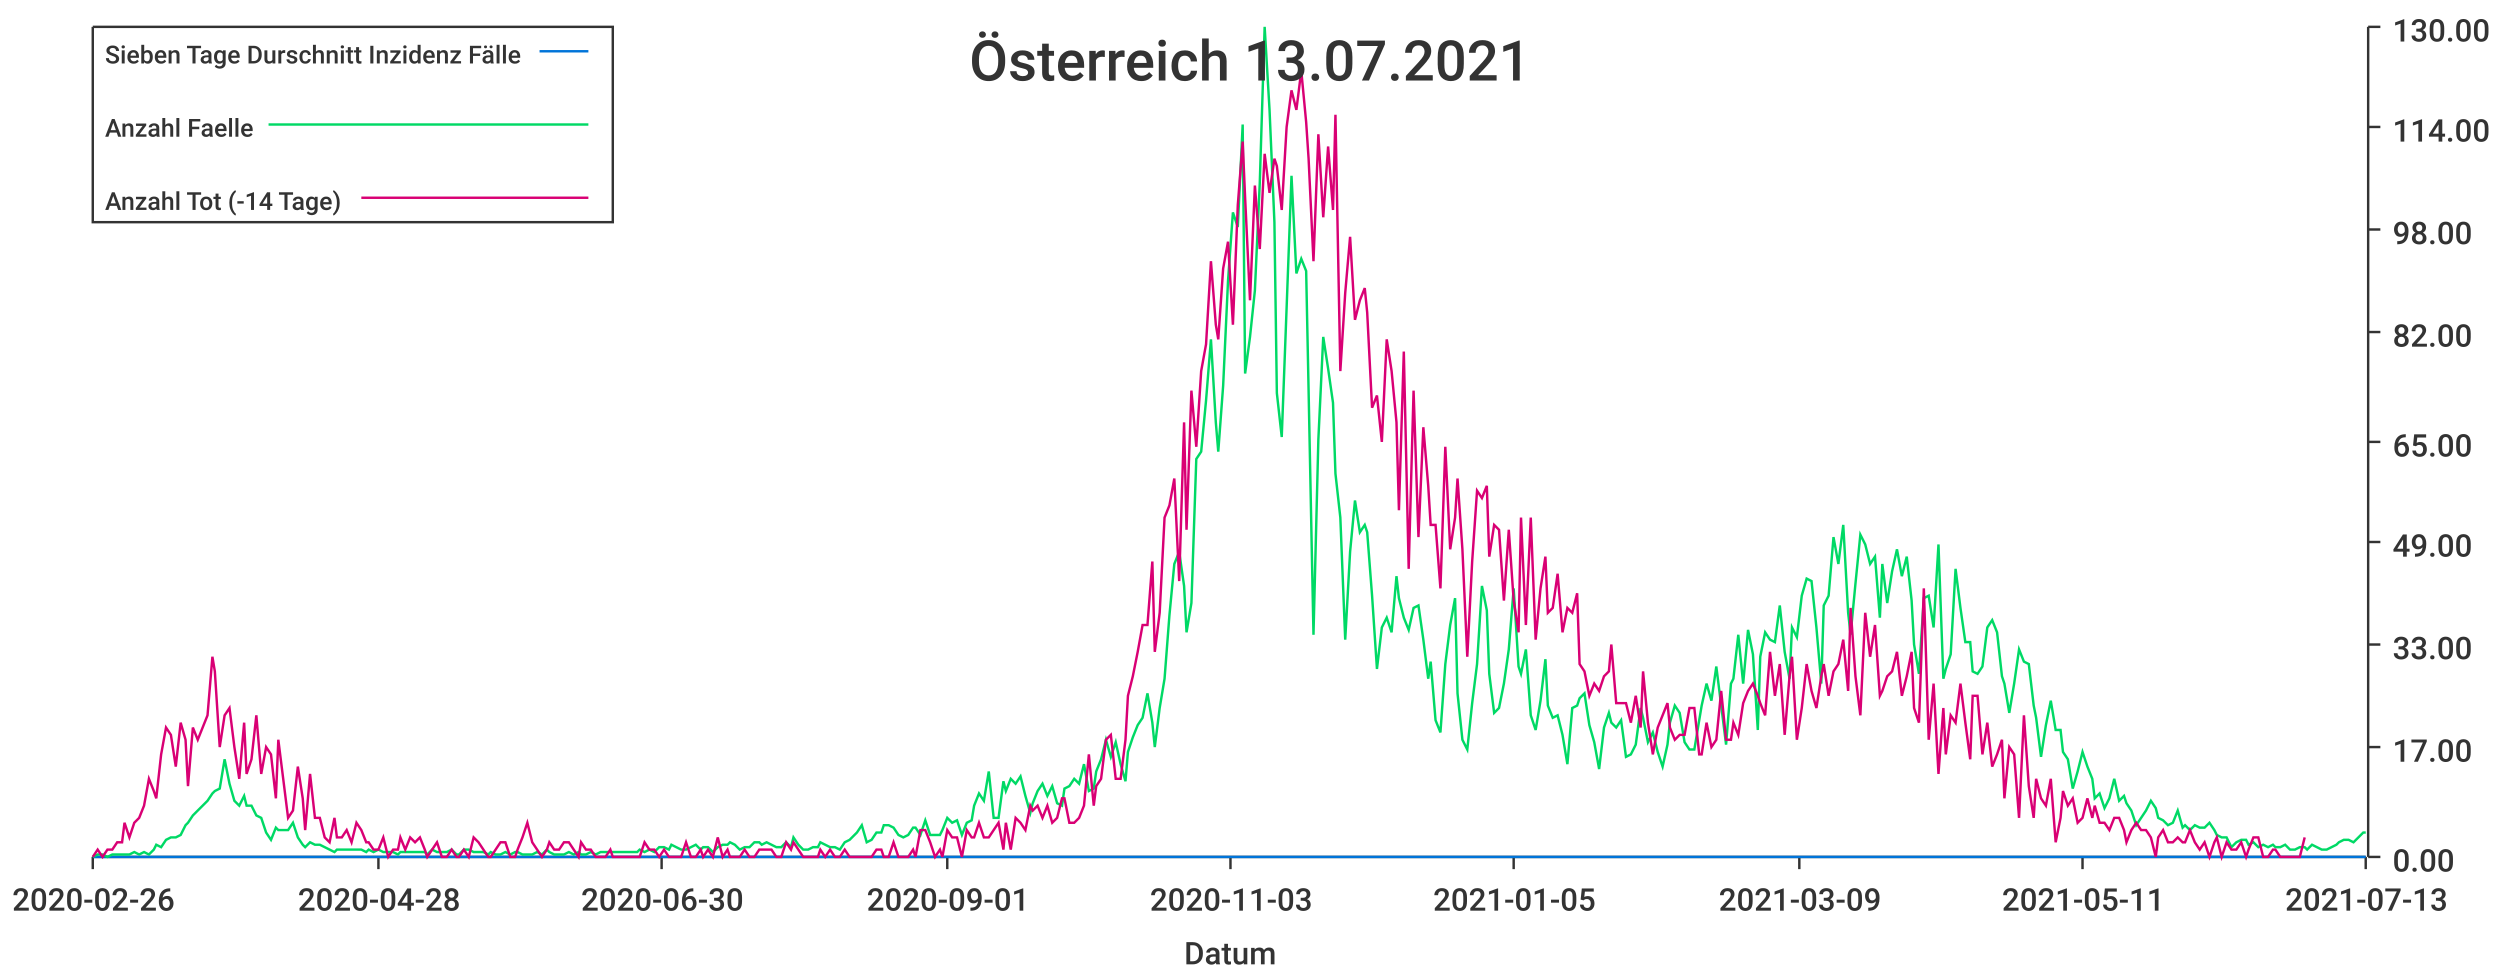
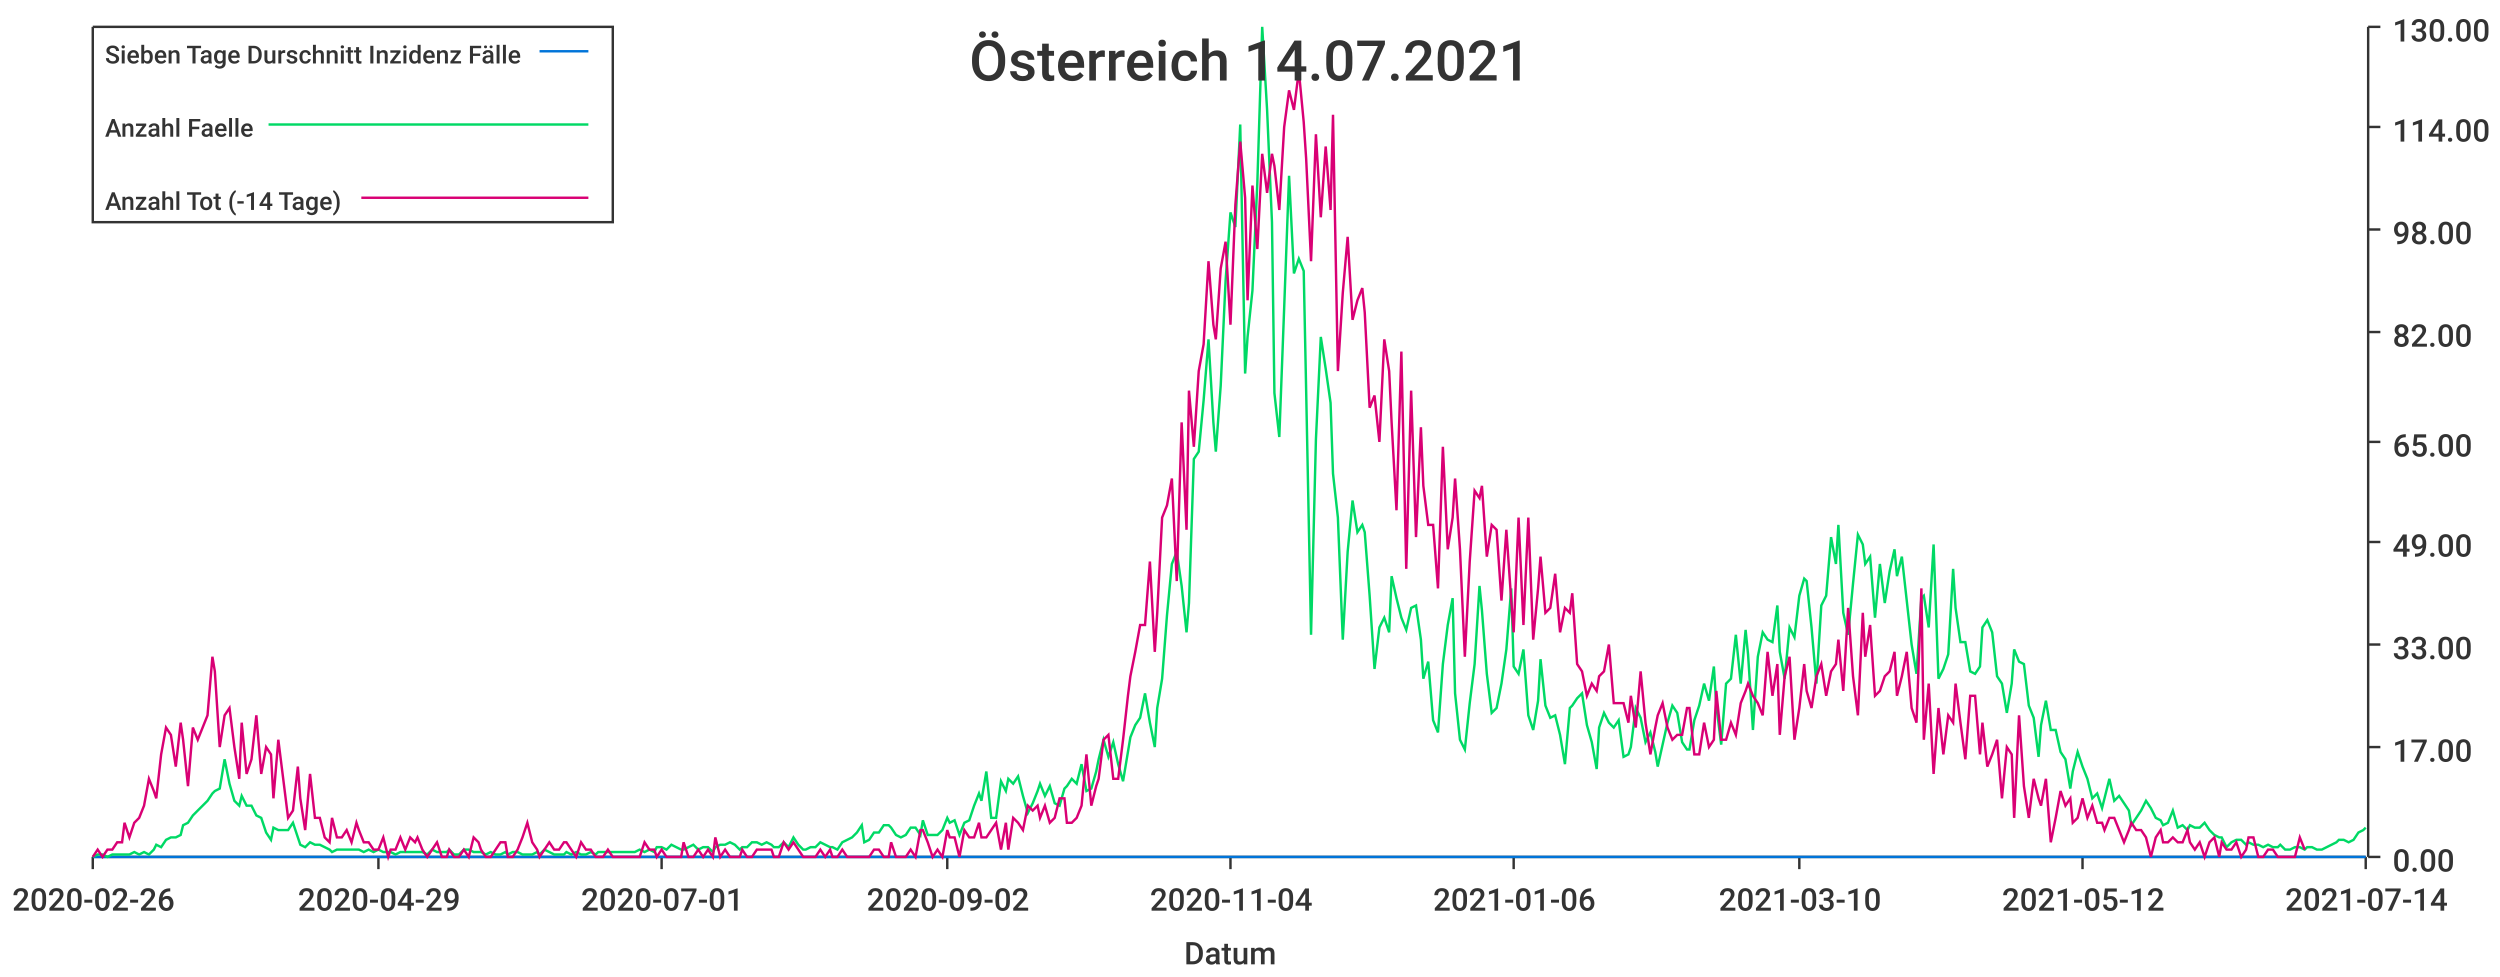
<svg xmlns="http://www.w3.org/2000/svg" width="1024" height="400">\n<path d="M 0 0 L 1024 0 L 1024 400 L 0 400 L 0 0" style="stroke-width:0;stroke:rgba(255,255,255,1.0);fill:rgba(255,255,255,1.0)" />
  <path d="M 38 11 L 969 11 L 969 351 L 38 351 L 38 11" style="stroke-width:0;stroke:rgba(255,255,255,1.0);fill:rgba(255,255,255,1.0)" />
  <path d="M 38 351 L 969 351" style="stroke-width:1;stroke:rgba(51,51,51,1.0);fill:none" />
  <path d="M 38 351 L 38 356" style="stroke-width:1;stroke:rgba(51,51,51,1.0);fill:none" />
  <text x="5" y="373" style="stroke-width:0;stroke:none;fill:rgba(51,51,51,1.0);font-size:12.8px;font-family:'Roboto Medium',sans-serif">2020-02-26</text>
  <path d="M 155 351 L 155 356" style="stroke-width:1;stroke:rgba(51,51,51,1.0);fill:none" />
-   <text x="122" y="373" style="stroke-width:0;stroke:none;fill:rgba(51,51,51,1.0);font-size:12.8px;font-family:'Roboto Medium',sans-serif">2020-04-28</text>
+   <text x="122" y="373" style="stroke-width:0;stroke:none;fill:rgba(51,51,51,1.0);font-size:12.8px;font-family:'Roboto Medium',sans-serif">2020-04-29</text>
  <path d="M 271 351 L 271 356" style="stroke-width:1;stroke:rgba(51,51,51,1.0);fill:none" />
-   <text x="238" y="373" style="stroke-width:0;stroke:none;fill:rgba(51,51,51,1.0);font-size:12.8px;font-family:'Roboto Medium',sans-serif">2020-06-30</text>
+   <text x="238" y="373" style="stroke-width:0;stroke:none;fill:rgba(51,51,51,1.0);font-size:12.8px;font-family:'Roboto Medium',sans-serif">2020-07-01</text>
  <path d="M 388 351 L 388 356" style="stroke-width:1;stroke:rgba(51,51,51,1.0);fill:none" />
-   <text x="355" y="373" style="stroke-width:0;stroke:none;fill:rgba(51,51,51,1.0);font-size:12.8px;font-family:'Roboto Medium',sans-serif">2020-09-01</text>
+   <text x="355" y="373" style="stroke-width:0;stroke:none;fill:rgba(51,51,51,1.0);font-size:12.8px;font-family:'Roboto Medium',sans-serif">2020-09-02</text>
  <path d="M 504 351 L 504 356" style="stroke-width:1;stroke:rgba(51,51,51,1.0);fill:none" />
-   <text x="471" y="373" style="stroke-width:0;stroke:none;fill:rgba(51,51,51,1.0);font-size:12.8px;font-family:'Roboto Medium',sans-serif">2020-11-03</text>
+   <text x="471" y="373" style="stroke-width:0;stroke:none;fill:rgba(51,51,51,1.0);font-size:12.8px;font-family:'Roboto Medium',sans-serif">2020-11-04</text>
  <path d="M 620 351 L 620 356" style="stroke-width:1;stroke:rgba(51,51,51,1.0);fill:none" />
-   <text x="587" y="373" style="stroke-width:0;stroke:none;fill:rgba(51,51,51,1.0);font-size:12.8px;font-family:'Roboto Medium',sans-serif">2021-01-05</text>
+   <text x="587" y="373" style="stroke-width:0;stroke:none;fill:rgba(51,51,51,1.0);font-size:12.8px;font-family:'Roboto Medium',sans-serif">2021-01-06</text>
  <path d="M 737 351 L 737 356" style="stroke-width:1;stroke:rgba(51,51,51,1.0);fill:none" />
-   <text x="704" y="373" style="stroke-width:0;stroke:none;fill:rgba(51,51,51,1.0);font-size:12.8px;font-family:'Roboto Medium',sans-serif">2021-03-09</text>
+   <text x="704" y="373" style="stroke-width:0;stroke:none;fill:rgba(51,51,51,1.0);font-size:12.8px;font-family:'Roboto Medium',sans-serif">2021-03-10</text>
  <path d="M 853 351 L 853 356" style="stroke-width:1;stroke:rgba(51,51,51,1.0);fill:none" />
-   <text x="820" y="373" style="stroke-width:0;stroke:none;fill:rgba(51,51,51,1.0);font-size:12.8px;font-family:'Roboto Medium',sans-serif">2021-05-11</text>
+   <text x="820" y="373" style="stroke-width:0;stroke:none;fill:rgba(51,51,51,1.0);font-size:12.8px;font-family:'Roboto Medium',sans-serif">2021-05-12</text>
  <path d="M 969 351 L 969 356" style="stroke-width:1;stroke:rgba(51,51,51,1.0);fill:none" />
-   <text x="936" y="373" style="stroke-width:0;stroke:none;fill:rgba(51,51,51,1.0);font-size:12.8px;font-family:'Roboto Medium',sans-serif">2021-07-13</text>
+   <text x="936" y="373" style="stroke-width:0;stroke:none;fill:rgba(51,51,51,1.0);font-size:12.8px;font-family:'Roboto Medium',sans-serif">2021-07-14</text>
  <text x="485" y="395" style="stroke-width:0;stroke:none;fill:rgba(51,51,51,1.0);font-size:12.8px;font-family:'Roboto Medium',sans-serif">Datum</text>
  <path d="M 970 351 L 970 11" style="stroke-width:1;stroke:rgba(51,51,51,1.0);fill:none" />
  <path d="M 970 351 L 975 351" style="stroke-width:1;stroke:rgba(51,51,51,1.0);fill:none" />
  <text x="980" y="357" style="stroke-width:0;stroke:none;fill:rgba(51,51,51,1.0);font-size:12.8px;font-family:'Roboto Medium',sans-serif">0.00</text>
  <path d="M 970 306 L 975 306" style="stroke-width:1;stroke:rgba(51,51,51,1.0);fill:none" />
  <text x="980" y="312" style="stroke-width:0;stroke:none;fill:rgba(51,51,51,1.0);font-size:12.8px;font-family:'Roboto Medium',sans-serif">17.00</text>
  <path d="M 970 264 L 975 264" style="stroke-width:1;stroke:rgba(51,51,51,1.0);fill:none" />
  <text x="980" y="270" style="stroke-width:0;stroke:none;fill:rgba(51,51,51,1.0);font-size:12.8px;font-family:'Roboto Medium',sans-serif">33.00</text>
  <path d="M 970 222 L 975 222" style="stroke-width:1;stroke:rgba(51,51,51,1.0);fill:none" />
  <text x="980" y="228" style="stroke-width:0;stroke:none;fill:rgba(51,51,51,1.0);font-size:12.8px;font-family:'Roboto Medium',sans-serif">49.00</text>
  <path d="M 970 181 L 975 181" style="stroke-width:1;stroke:rgba(51,51,51,1.0);fill:none" />
  <text x="980" y="187" style="stroke-width:0;stroke:none;fill:rgba(51,51,51,1.0);font-size:12.8px;font-family:'Roboto Medium',sans-serif">65.00</text>
  <path d="M 970 136 L 975 136" style="stroke-width:1;stroke:rgba(51,51,51,1.0);fill:none" />
  <text x="980" y="142" style="stroke-width:0;stroke:none;fill:rgba(51,51,51,1.0);font-size:12.8px;font-family:'Roboto Medium',sans-serif">82.00</text>
  <path d="M 970 94 L 975 94" style="stroke-width:1;stroke:rgba(51,51,51,1.0);fill:none" />
  <text x="980" y="100" style="stroke-width:0;stroke:none;fill:rgba(51,51,51,1.0);font-size:12.8px;font-family:'Roboto Medium',sans-serif">98.00</text>
  <path d="M 970 52 L 975 52" style="stroke-width:1;stroke:rgba(51,51,51,1.0);fill:none" />
  <text x="980" y="58" style="stroke-width:0;stroke:none;fill:rgba(51,51,51,1.0);font-size:12.8px;font-family:'Roboto Medium',sans-serif">114.00</text>
  <path d="M 970 11 L 975 11" style="stroke-width:1;stroke:rgba(51,51,51,1.0);fill:none" />
  <text x="980" y="17" style="stroke-width:0;stroke:none;fill:rgba(51,51,51,1.0);font-size:12.8px;font-family:'Roboto Medium',sans-serif">130.00</text>
-   <path d="M 38 351 L 40 351 L 42 351 L 44 351 L 46 351 L 48 351 L 50 351 L 51 351 L 53 351 L 55 351 L 57 351 L 59 351 L 61 351 L 63 351 L 64 351 L 66 351 L 68 351 L 70 351 L 72 351 L 74 351 L 76 351 L 77 351 L 79 351 L 81 351 L 83 351 L 85 351 L 87 351 L 88 351 L 90 351 L 92 351 L 94 351 L 96 351 L 98 351 L 100 351 L 101 351 L 103 351 L 105 351 L 107 351 L 109 351 L 111 351 L 113 351 L 114 351 L 116 351 L 118 351 L 120 351 L 122 351 L 124 351 L 125 351 L 127 351 L 129 351 L 131 351 L 133 351 L 135 351 L 137 351 L 138 351 L 140 351 L 142 351 L 144 351 L 146 351 L 148 351 L 150 351 L 151 351 L 153 351 L 155 351 L 157 351 L 159 351 L 161 351 L 163 351 L 164 351 L 166 351 L 168 351 L 170 351 L 172 351 L 174 351 L 175 351 L 177 351 L 179 351 L 181 351 L 183 351 L 185 351 L 187 351 L 188 351 L 190 351 L 192 351 L 194 351 L 196 351 L 198 351 L 200 351 L 201 351 L 203 351 L 205 351 L 207 351 L 209 351 L 211 351 L 212 351 L 214 351 L 216 351 L 218 351 L 220 351 L 222 351 L 224 351 L 225 351 L 227 351 L 229 351 L 231 351 L 233 351 L 235 351 L 237 351 L 238 351 L 240 351 L 242 351 L 244 351 L 246 351 L 248 351 L 250 351 L 251 351 L 253 351 L 255 351 L 257 351 L 259 351 L 261 351 L 262 351 L 264 351 L 266 351 L 268 351 L 270 351 L 272 351 L 274 351 L 275 351 L 277 351 L 279 351 L 281 351 L 283 351 L 285 351 L 287 351 L 288 351 L 290 351 L 292 351 L 294 351 L 296 351 L 298 351 L 299 351 L 301 351 L 303 351 L 305 351 L 307 351 L 309 351 L 311 351 L 312 351 L 314 351 L 316 351 L 318 351 L 320 351 L 322 351 L 324 351 L 325 351 L 327 351 L 329 351 L 331 351 L 333 351 L 335 351 L 336 351 L 338 351 L 340 351 L 342 351 L 344 351 L 346 351 L 348 351 L 349 351 L 351 351 L 353 351 L 355 351 L 357 351 L 359 351 L 361 351 L 362 351 L 364 351 L 366 351 L 368 351 L 370 351 L 372 351 L 374 351 L 375 351 L 377 351 L 379 351 L 381 351 L 383 351 L 385 351 L 386 351 L 388 351 L 390 351 L 392 351 L 394 351 L 396 351 L 398 351 L 399 351 L 401 351 L 403 351 L 405 351 L 407 351 L 409 351 L 411 351 L 412 351 L 414 351 L 416 351 L 418 351 L 420 351 L 422 351 L 423 351 L 425 351 L 427 351 L 429 351 L 431 351 L 433 351 L 435 351 L 436 351 L 438 351 L 440 351 L 442 351 L 444 351 L 446 351 L 448 351 L 449 351 L 451 351 L 453 351 L 455 351 L 457 351 L 459 351 L 461 351 L 462 351 L 464 351 L 466 351 L 468 351 L 470 351 L 472 351 L 473 351 L 475 351 L 477 351 L 479 351 L 481 351 L 483 351 L 485 351 L 486 351 L 488 351 L 490 351 L 492 351 L 494 351 L 496 351 L 498 351 L 499 351 L 501 351 L 503 351 L 505 351 L 507 351 L 509 351 L 510 351 L 512 351 L 514 351 L 516 351 L 518 351 L 520 351 L 522 351 L 523 351 L 525 351 L 527 351 L 529 351 L 531 351 L 533 351 L 535 351 L 536 351 L 538 351 L 540 351 L 542 351 L 544 351 L 546 351 L 547 351 L 549 351 L 551 351 L 553 351 L 555 351 L 557 351 L 559 351 L 560 351 L 562 351 L 564 351 L 566 351 L 568 351 L 570 351 L 572 351 L 573 351 L 575 351 L 577 351 L 579 351 L 581 351 L 583 351 L 585 351 L 586 351 L 588 351 L 590 351 L 592 351 L 594 351 L 596 351 L 597 351 L 599 351 L 601 351 L 603 351 L 605 351 L 607 351 L 609 351 L 610 351 L 612 351 L 614 351 L 616 351 L 618 351 L 620 351 L 622 351 L 623 351 L 625 351 L 627 351 L 629 351 L 631 351 L 633 351 L 634 351 L 636 351 L 638 351 L 640 351 L 642 351 L 644 351 L 646 351 L 647 351 L 649 351 L 651 351 L 653 351 L 655 351 L 657 351 L 659 351 L 660 351 L 662 351 L 664 351 L 666 351 L 668 351 L 670 351 L 672 351 L 673 351 L 675 351 L 677 351 L 679 351 L 681 351 L 683 351 L 684 351 L 686 351 L 688 351 L 690 351 L 692 351 L 694 351 L 696 351 L 697 351 L 699 351 L 701 351 L 703 351 L 705 351 L 707 351 L 709 351 L 710 351 L 712 351 L 714 351 L 716 351 L 718 351 L 720 351 L 721 351 L 723 351 L 725 351 L 727 351 L 729 351 L 731 351 L 733 351 L 734 351 L 736 351 L 738 351 L 740 351 L 742 351 L 744 351 L 746 351 L 747 351 L 749 351 L 751 351 L 753 351 L 755 351 L 757 351 L 758 351 L 760 351 L 762 351 L 764 351 L 766 351 L 768 351 L 770 351 L 771 351 L 773 351 L 775 351 L 777 351 L 779 351 L 781 351 L 783 351 L 784 351 L 786 351 L 788 351 L 790 351 L 792 351 L 794 351 L 796 351 L 797 351 L 799 351 L 801 351 L 803 351 L 805 351 L 807 351 L 808 351 L 810 351 L 812 351 L 814 351 L 816 351 L 818 351 L 820 351 L 821 351 L 823 351 L 825 351 L 827 351 L 829 351 L 831 351 L 833 351 L 834 351 L 836 351 L 838 351 L 840 351 L 842 351 L 844 351 L 845 351 L 847 351 L 849 351 L 851 351 L 853 351 L 855 351 L 857 351 L 858 351 L 860 351 L 862 351 L 864 351 L 866 351 L 868 351 L 870 351 L 871 351 L 873 351 L 875 351 L 877 351 L 879 351 L 881 351 L 883 351 L 884 351 L 886 351 L 888 351 L 890 351 L 892 351 L 894 351 L 895 351 L 897 351 L 899 351 L 901 351 L 903 351 L 905 351 L 907 351 L 908 351 L 910 351 L 912 351 L 914 351 L 916 351 L 918 351 L 920 351 L 921 351 L 923 351 L 925 351 L 927 351 L 929 351 L 931 351 L 932 351 L 934 351 L 936 351 L 938 351 L 940 351 L 942 351 L 944 351 L 945 351 L 947 351 L 949 351 L 951 351 L 953 351 L 955 351 L 957 351 L 958 351 L 960 351 L 962 351 L 964 351 L 966 351 L 968 351 L 969 351" style="stroke-width:1;stroke:rgba(0,116,217,1.0);fill:none" />
-   <path d="M 38 351 L 40 350 L 42 350 L 44 351 L 46 350 L 48 350 L 50 350 L 51 350 L 53 350 L 55 349 L 57 350 L 59 349 L 61 350 L 63 348 L 64 346 L 66 347 L 68 344 L 70 343 L 72 343 L 74 342 L 76 338 L 77 337 L 79 334 L 81 332 L 83 330 L 85 328 L 87 325 L 88 324 L 90 323 L 92 311 L 94 321 L 96 328 L 98 330 L 100 326 L 101 330 L 103 330 L 105 334 L 107 335 L 109 341 L 111 344 L 113 339 L 114 340 L 116 340 L 118 340 L 120 337 L 122 343 L 124 346 L 125 347 L 127 345 L 129 346 L 131 346 L 133 347 L 135 348 L 137 349 L 138 348 L 140 348 L 142 348 L 144 348 L 146 348 L 148 348 L 150 349 L 151 348 L 153 349 L 155 348 L 157 349 L 159 349 L 161 349 L 163 350 L 164 349 L 166 349 L 168 349 L 170 349 L 172 349 L 174 349 L 175 350 L 177 348 L 179 349 L 181 349 L 183 349 L 185 348 L 187 350 L 188 350 L 190 348 L 192 348 L 194 349 L 196 349 L 198 349 L 200 350 L 201 349 L 203 350 L 205 350 L 207 349 L 209 350 L 211 349 L 212 349 L 214 350 L 216 350 L 218 350 L 220 349 L 222 350 L 224 348 L 225 349 L 227 350 L 229 350 L 231 350 L 233 349 L 235 350 L 237 349 L 238 350 L 240 350 L 242 349 L 244 350 L 246 349 L 248 349 L 250 349 L 251 349 L 253 349 L 255 349 L 257 349 L 259 349 L 261 349 L 262 348 L 264 349 L 266 348 L 268 349 L 270 347 L 272 347 L 274 348 L 275 346 L 277 347 L 279 348 L 281 348 L 283 347 L 285 346 L 287 348 L 288 347 L 290 347 L 292 349 L 294 347 L 296 346 L 298 346 L 299 345 L 301 346 L 303 348 L 305 347 L 307 347 L 309 345 L 311 345 L 312 346 L 314 345 L 316 346 L 318 347 L 320 347 L 322 345 L 324 347 L 325 343 L 327 346 L 329 348 L 331 348 L 333 347 L 335 347 L 336 345 L 338 346 L 340 347 L 342 347 L 344 348 L 346 345 L 348 344 L 349 343 L 351 341 L 353 338 L 355 345 L 357 344 L 359 341 L 361 341 L 362 338 L 364 338 L 366 339 L 368 342 L 370 343 L 372 342 L 374 339 L 375 339 L 377 342 L 379 336 L 381 342 L 383 342 L 385 342 L 386 340 L 388 335 L 390 337 L 392 336 L 394 342 L 396 337 L 398 336 L 399 330 L 401 325 L 403 328 L 405 316 L 407 335 L 409 335 L 411 320 L 412 324 L 414 319 L 416 321 L 418 318 L 420 326 L 422 333 L 423 329 L 425 324 L 427 321 L 429 326 L 431 322 L 433 329 L 435 330 L 436 323 L 438 322 L 440 319 L 442 321 L 444 313 L 446 324 L 448 323 L 449 316 L 451 311 L 453 303 L 455 310 L 457 304 L 459 313 L 461 320 L 462 308 L 464 302 L 466 297 L 468 294 L 470 284 L 472 296 L 473 306 L 475 290 L 477 278 L 479 252 L 481 231 L 483 226 L 485 240 L 486 259 L 488 247 L 490 188 L 492 185 L 494 164 L 496 139 L 498 173 L 499 185 L 501 158 L 503 115 L 505 87 L 507 93 L 509 51 L 510 153 L 512 138 L 514 119 L 516 75 L 518 11 L 520 45 L 522 91 L 523 161 L 525 179 L 527 126 L 529 72 L 531 112 L 533 106 L 535 111 L 536 160 L 538 260 L 540 180 L 542 138 L 544 151 L 546 165 L 547 194 L 549 212 L 551 262 L 553 226 L 555 205 L 557 218 L 559 215 L 560 218 L 562 244 L 564 274 L 566 257 L 568 253 L 570 259 L 572 236 L 573 245 L 575 253 L 577 258 L 579 249 L 581 248 L 583 262 L 585 278 L 586 271 L 588 295 L 590 300 L 592 272 L 594 256 L 596 245 L 597 284 L 599 303 L 601 307 L 603 288 L 605 272 L 607 240 L 609 250 L 610 276 L 612 292 L 614 290 L 616 280 L 618 266 L 620 241 L 622 273 L 623 276 L 625 266 L 627 293 L 629 299 L 631 287 L 633 270 L 634 289 L 636 294 L 638 293 L 640 301 L 642 313 L 644 290 L 646 289 L 647 286 L 649 284 L 651 297 L 653 304 L 655 315 L 657 298 L 659 292 L 660 296 L 662 298 L 664 295 L 666 310 L 668 309 L 670 305 L 672 290 L 673 294 L 675 304 L 677 300 L 679 308 L 681 314 L 683 305 L 684 296 L 686 289 L 688 292 L 690 304 L 692 307 L 694 307 L 696 295 L 697 289 L 699 280 L 701 287 L 703 273 L 705 289 L 707 305 L 709 280 L 710 278 L 712 260 L 714 280 L 716 258 L 718 268 L 720 299 L 721 269 L 723 259 L 725 262 L 727 263 L 729 248 L 731 267 L 733 278 L 734 257 L 736 261 L 738 244 L 740 237 L 742 238 L 744 257 L 746 280 L 747 248 L 749 244 L 751 220 L 753 231 L 755 215 L 757 251 L 758 260 L 760 239 L 762 219 L 764 223 L 766 231 L 768 228 L 770 253 L 771 231 L 773 247 L 775 234 L 777 225 L 779 236 L 781 228 L 783 246 L 784 264 L 786 276 L 788 245 L 790 244 L 792 257 L 794 223 L 796 278 L 797 274 L 799 268 L 801 233 L 803 249 L 805 263 L 807 263 L 808 275 L 810 276 L 812 273 L 814 257 L 816 254 L 818 259 L 820 277 L 821 280 L 823 292 L 825 280 L 827 266 L 829 271 L 831 272 L 833 289 L 834 294 L 836 310 L 838 297 L 840 287 L 842 299 L 844 299 L 845 308 L 847 311 L 849 323 L 851 316 L 853 308 L 855 314 L 857 319 L 858 327 L 860 325 L 862 331 L 864 327 L 866 319 L 868 328 L 870 326 L 871 329 L 873 332 L 875 338 L 877 335 L 879 332 L 881 328 L 883 331 L 884 335 L 886 336 L 888 338 L 890 337 L 892 332 L 894 339 L 895 338 L 897 340 L 899 338 L 901 339 L 903 339 L 905 337 L 907 340 L 908 342 L 910 343 L 912 343 L 914 347 L 916 345 L 918 344 L 920 344 L 921 346 L 923 345 L 925 347 L 927 346 L 929 347 L 931 346 L 932 347 L 934 347 L 936 346 L 938 348 L 940 348 L 942 347 L 944 347 L 945 348 L 947 346 L 949 347 L 951 348 L 953 348 L 955 347 L 957 346 L 958 345 L 960 344 L 962 344 L 964 345 L 966 343 L 968 341 L 969 341" style="stroke-width:1;stroke:rgba(0,217,101,1.0);fill:none" />
-   <path d="M 38 351 L 40 348 L 42 351 L 44 348 L 46 348 L 48 345 L 50 345 L 51 337 L 53 343 L 55 337 L 57 335 L 59 330 L 61 319 L 63 324 L 64 327 L 66 309 L 68 298 L 70 301 L 72 314 L 74 296 L 76 303 L 77 322 L 79 298 L 81 303 L 83 298 L 85 293 L 87 269 L 88 275 L 90 306 L 92 293 L 94 290 L 96 306 L 98 319 L 100 296 L 101 317 L 103 311 L 105 293 L 107 317 L 109 306 L 111 309 L 113 327 L 114 303 L 116 319 L 118 335 L 120 332 L 122 314 L 124 327 L 125 340 L 127 317 L 129 335 L 131 335 L 133 343 L 135 345 L 137 335 L 138 343 L 140 343 L 142 340 L 144 345 L 146 337 L 148 340 L 150 345 L 151 345 L 153 348 L 155 348 L 157 343 L 159 351 L 161 348 L 163 348 L 164 343 L 166 348 L 168 343 L 170 345 L 172 343 L 174 348 L 175 351 L 177 348 L 179 345 L 181 351 L 183 351 L 185 348 L 187 351 L 188 351 L 190 348 L 192 351 L 194 343 L 196 345 L 198 348 L 200 351 L 201 351 L 203 348 L 205 345 L 207 345 L 209 351 L 211 351 L 212 348 L 214 343 L 216 337 L 218 345 L 220 348 L 222 351 L 224 348 L 225 345 L 227 348 L 229 348 L 231 345 L 233 345 L 235 348 L 237 351 L 238 345 L 240 348 L 242 348 L 244 351 L 246 351 L 248 351 L 250 348 L 251 351 L 253 351 L 255 351 L 257 351 L 259 351 L 261 351 L 262 351 L 264 345 L 266 348 L 268 348 L 270 351 L 272 348 L 274 351 L 275 351 L 277 351 L 279 351 L 281 345 L 283 351 L 285 351 L 287 348 L 288 351 L 290 348 L 292 351 L 294 343 L 296 351 L 298 348 L 299 351 L 301 351 L 303 351 L 305 348 L 307 351 L 309 351 L 311 348 L 312 348 L 314 348 L 316 348 L 318 351 L 320 351 L 322 345 L 324 348 L 325 345 L 327 348 L 329 351 L 331 351 L 333 351 L 335 351 L 336 348 L 338 351 L 340 348 L 342 351 L 344 351 L 346 348 L 348 351 L 349 351 L 351 351 L 353 351 L 355 351 L 357 351 L 359 348 L 361 348 L 362 351 L 364 351 L 366 345 L 368 351 L 370 351 L 372 351 L 374 348 L 375 351 L 377 340 L 379 340 L 381 345 L 383 351 L 385 348 L 386 351 L 388 340 L 390 343 L 392 343 L 394 351 L 396 340 L 398 343 L 399 343 L 401 337 L 403 343 L 405 343 L 407 340 L 409 337 L 411 348 L 412 337 L 414 348 L 416 335 L 418 337 L 420 340 L 422 330 L 423 332 L 425 330 L 427 335 L 429 330 L 431 337 L 433 335 L 435 327 L 436 327 L 438 337 L 440 337 L 442 335 L 444 330 L 446 309 L 448 330 L 449 322 L 451 319 L 453 303 L 455 301 L 457 319 L 459 319 L 461 303 L 462 285 L 464 277 L 466 267 L 468 256 L 470 256 L 472 230 L 473 267 L 475 251 L 477 212 L 479 207 L 481 196 L 483 238 L 485 173 L 486 217 L 488 160 L 490 183 L 492 152 L 494 141 L 496 107 L 498 133 L 499 139 L 501 110 L 503 99 L 505 133 L 507 84 L 509 58 L 510 81 L 512 123 L 514 76 L 516 102 L 518 63 L 520 79 L 522 65 L 523 68 L 525 86 L 527 52 L 529 37 L 531 45 L 533 29 L 535 50 L 536 65 L 538 107 L 540 55 L 542 89 L 544 60 L 546 86 L 547 47 L 549 152 L 551 120 L 553 97 L 555 131 L 557 123 L 559 118 L 560 128 L 562 167 L 564 162 L 566 181 L 568 139 L 570 152 L 572 173 L 573 209 L 575 144 L 577 233 L 579 160 L 581 220 L 583 175 L 585 199 L 586 215 L 588 215 L 590 241 L 592 183 L 594 225 L 596 212 L 597 196 L 599 225 L 601 269 L 603 230 L 605 201 L 607 204 L 609 199 L 610 228 L 612 215 L 614 217 L 616 246 L 618 217 L 620 246 L 622 259 L 623 212 L 625 256 L 627 212 L 629 262 L 631 241 L 633 228 L 634 251 L 636 249 L 638 235 L 640 259 L 642 249 L 644 251 L 646 243 L 647 272 L 649 275 L 651 285 L 653 280 L 655 283 L 657 277 L 659 275 L 660 264 L 662 288 L 664 288 L 666 288 L 668 296 L 670 285 L 672 298 L 673 275 L 675 296 L 677 309 L 679 298 L 681 293 L 683 288 L 684 298 L 686 303 L 688 301 L 690 301 L 692 290 L 694 290 L 696 309 L 697 309 L 699 296 L 701 306 L 703 303 L 705 283 L 707 303 L 709 303 L 710 296 L 712 301 L 714 288 L 716 283 L 718 280 L 720 285 L 721 288 L 723 293 L 725 267 L 727 285 L 729 272 L 731 301 L 733 277 L 734 269 L 736 303 L 738 290 L 740 272 L 742 283 L 744 290 L 746 277 L 747 272 L 749 285 L 751 275 L 753 272 L 755 262 L 757 283 L 758 249 L 760 277 L 762 293 L 764 251 L 766 269 L 768 256 L 770 285 L 771 283 L 773 277 L 775 275 L 777 267 L 779 285 L 781 277 L 783 267 L 784 290 L 786 296 L 788 241 L 790 303 L 792 280 L 794 317 L 796 290 L 797 309 L 799 293 L 801 296 L 803 280 L 805 296 L 807 311 L 808 285 L 810 285 L 812 309 L 814 296 L 816 314 L 818 309 L 820 303 L 821 327 L 823 306 L 825 309 L 827 335 L 829 293 L 831 322 L 833 335 L 834 319 L 836 327 L 838 330 L 840 319 L 842 345 L 844 335 L 845 324 L 847 330 L 849 327 L 851 337 L 853 335 L 855 327 L 857 335 L 858 330 L 860 337 L 862 337 L 864 340 L 866 335 L 868 335 L 870 340 L 871 345 L 873 340 L 875 337 L 877 340 L 879 340 L 881 343 L 883 351 L 884 343 L 886 340 L 888 345 L 890 345 L 892 343 L 894 345 L 895 345 L 897 340 L 899 345 L 901 348 L 903 345 L 905 351 L 907 345 L 908 343 L 910 351 L 912 345 L 914 348 L 916 348 L 918 345 L 920 351 L 921 348 L 923 343 L 925 343 L 927 351 L 929 351 L 931 348 L 932 348 L 934 351 L 936 351 L 938 351 L 940 351 L 942 351 L 944 343" style="stroke-width:1;stroke:rgba(217,0,116,1.0);fill:none" />
-   <text x="397" y="33" style="stroke-width:0;stroke:none;fill:rgba(51,51,51,1.0);font-size:23.0px;font-family:'Roboto Medium',sans-serif">Österreich 13.07.2021</text>
+   <path d="M 38 351 L 40 351 L 42 351 L 44 351 L 46 351 L 48 351 L 50 351 L 51 351 L 53 351 L 55 351 L 57 351 L 59 351 L 61 351 L 63 351 L 64 351 L 66 351 L 68 351 L 70 351 L 72 351 L 74 351 L 75 351 L 77 351 L 79 351 L 81 351 L 83 351 L 85 351 L 87 351 L 88 351 L 90 351 L 92 351 L 94 351 L 96 351 L 98 351 L 99 351 L 101 351 L 103 351 L 105 351 L 107 351 L 109 351 L 111 351 L 112 351 L 114 351 L 116 351 L 118 351 L 120 351 L 122 351 L 123 351 L 125 351 L 127 351 L 129 351 L 131 351 L 133 351 L 135 351 L 136 351 L 138 351 L 140 351 L 142 351 L 144 351 L 146 351 L 147 351 L 149 351 L 151 351 L 153 351 L 155 351 L 157 351 L 159 351 L 160 351 L 162 351 L 164 351 L 166 351 L 168 351 L 170 351 L 171 351 L 173 351 L 175 351 L 177 351 L 179 351 L 181 351 L 183 351 L 184 351 L 186 351 L 188 351 L 190 351 L 192 351 L 194 351 L 196 351 L 197 351 L 199 351 L 201 351 L 203 351 L 205 351 L 207 351 L 208 351 L 210 351 L 212 351 L 214 351 L 216 351 L 218 351 L 220 351 L 221 351 L 223 351 L 225 351 L 227 351 L 229 351 L 231 351 L 232 351 L 234 351 L 236 351 L 238 351 L 240 351 L 242 351 L 244 351 L 245 351 L 247 351 L 249 351 L 251 351 L 253 351 L 255 351 L 256 351 L 258 351 L 260 351 L 262 351 L 264 351 L 266 351 L 268 351 L 269 351 L 271 351 L 273 351 L 275 351 L 277 351 L 279 351 L 280 351 L 282 351 L 284 351 L 286 351 L 288 351 L 290 351 L 292 351 L 293 351 L 295 351 L 297 351 L 299 351 L 301 351 L 303 351 L 304 351 L 306 351 L 308 351 L 310 351 L 312 351 L 314 351 L 316 351 L 317 351 L 319 351 L 321 351 L 323 351 L 325 351 L 327 351 L 329 351 L 330 351 L 332 351 L 334 351 L 336 351 L 338 351 L 340 351 L 341 351 L 343 351 L 345 351 L 347 351 L 349 351 L 351 351 L 353 351 L 354 351 L 356 351 L 358 351 L 360 351 L 362 351 L 364 351 L 365 351 L 367 351 L 369 351 L 371 351 L 373 351 L 375 351 L 377 351 L 378 351 L 380 351 L 382 351 L 384 351 L 386 351 L 388 351 L 389 351 L 391 351 L 393 351 L 395 351 L 397 351 L 399 351 L 401 351 L 402 351 L 404 351 L 406 351 L 408 351 L 410 351 L 412 351 L 413 351 L 415 351 L 417 351 L 419 351 L 421 351 L 423 351 L 425 351 L 426 351 L 428 351 L 430 351 L 432 351 L 434 351 L 436 351 L 437 351 L 439 351 L 441 351 L 443 351 L 445 351 L 447 351 L 449 351 L 450 351 L 452 351 L 454 351 L 456 351 L 458 351 L 460 351 L 462 351 L 463 351 L 465 351 L 467 351 L 469 351 L 471 351 L 473 351 L 474 351 L 476 351 L 478 351 L 480 351 L 482 351 L 484 351 L 486 351 L 487 351 L 489 351 L 491 351 L 493 351 L 495 351 L 497 351 L 498 351 L 500 351 L 502 351 L 504 351 L 506 351 L 508 351 L 510 351 L 511 351 L 513 351 L 515 351 L 517 351 L 519 351 L 521 351 L 522 351 L 524 351 L 526 351 L 528 351 L 530 351 L 532 351 L 534 351 L 535 351 L 537 351 L 539 351 L 541 351 L 543 351 L 545 351 L 546 351 L 548 351 L 550 351 L 552 351 L 554 351 L 556 351 L 558 351 L 559 351 L 561 351 L 563 351 L 565 351 L 567 351 L 569 351 L 570 351 L 572 351 L 574 351 L 576 351 L 578 351 L 580 351 L 582 351 L 583 351 L 585 351 L 587 351 L 589 351 L 591 351 L 593 351 L 595 351 L 596 351 L 598 351 L 600 351 L 602 351 L 604 351 L 606 351 L 607 351 L 609 351 L 611 351 L 613 351 L 615 351 L 617 351 L 619 351 L 620 351 L 622 351 L 624 351 L 626 351 L 628 351 L 630 351 L 631 351 L 633 351 L 635 351 L 637 351 L 639 351 L 641 351 L 643 351 L 644 351 L 646 351 L 648 351 L 650 351 L 652 351 L 654 351 L 655 351 L 657 351 L 659 351 L 661 351 L 663 351 L 665 351 L 667 351 L 668 351 L 670 351 L 672 351 L 674 351 L 676 351 L 678 351 L 679 351 L 681 351 L 683 351 L 685 351 L 687 351 L 689 351 L 691 351 L 692 351 L 694 351 L 696 351 L 698 351 L 700 351 L 702 351 L 703 351 L 705 351 L 707 351 L 709 351 L 711 351 L 713 351 L 715 351 L 716 351 L 718 351 L 720 351 L 722 351 L 724 351 L 726 351 L 728 351 L 729 351 L 731 351 L 733 351 L 735 351 L 737 351 L 739 351 L 740 351 L 742 351 L 744 351 L 746 351 L 748 351 L 750 351 L 752 351 L 753 351 L 755 351 L 757 351 L 759 351 L 761 351 L 763 351 L 764 351 L 766 351 L 768 351 L 770 351 L 772 351 L 774 351 L 776 351 L 777 351 L 779 351 L 781 351 L 783 351 L 785 351 L 787 351 L 788 351 L 790 351 L 792 351 L 794 351 L 796 351 L 798 351 L 800 351 L 801 351 L 803 351 L 805 351 L 807 351 L 809 351 L 811 351 L 812 351 L 814 351 L 816 351 L 818 351 L 820 351 L 822 351 L 824 351 L 825 351 L 827 351 L 829 351 L 831 351 L 833 351 L 835 351 L 836 351 L 838 351 L 840 351 L 842 351 L 844 351 L 846 351 L 848 351 L 849 351 L 851 351 L 853 351 L 855 351 L 857 351 L 859 351 L 861 351 L 862 351 L 864 351 L 866 351 L 868 351 L 870 351 L 872 351 L 873 351 L 875 351 L 877 351 L 879 351 L 881 351 L 883 351 L 885 351 L 886 351 L 888 351 L 890 351 L 892 351 L 894 351 L 896 351 L 897 351 L 899 351 L 901 351 L 903 351 L 905 351 L 907 351 L 909 351 L 910 351 L 912 351 L 914 351 L 916 351 L 918 351 L 920 351 L 921 351 L 923 351 L 925 351 L 927 351 L 929 351 L 931 351 L 933 351 L 934 351 L 936 351 L 938 351 L 940 351 L 942 351 L 944 351 L 945 351 L 947 351 L 949 351 L 951 351 L 953 351 L 955 351 L 957 351 L 958 351 L 960 351 L 962 351 L 964 351 L 966 351 L 968 351 L 969 351" style="stroke-width:1;stroke:rgba(0,116,217,1.0);fill:none" />
+   <path d="M 38 351 L 40 350 L 42 350 L 44 351 L 46 350 L 48 350 L 50 350 L 51 350 L 53 350 L 55 349 L 57 350 L 59 349 L 61 350 L 63 348 L 64 346 L 66 347 L 68 344 L 70 343 L 72 343 L 74 342 L 75 338 L 77 337 L 79 334 L 81 332 L 83 330 L 85 328 L 87 325 L 88 324 L 90 323 L 92 311 L 94 321 L 96 328 L 98 330 L 99 326 L 101 330 L 103 330 L 105 334 L 107 335 L 109 341 L 111 344 L 112 339 L 114 340 L 116 340 L 118 340 L 120 337 L 122 343 L 123 346 L 125 347 L 127 345 L 129 346 L 131 346 L 133 347 L 135 348 L 136 349 L 138 348 L 140 348 L 142 348 L 144 348 L 146 348 L 147 348 L 149 349 L 151 348 L 153 349 L 155 348 L 157 349 L 159 349 L 160 349 L 162 350 L 164 349 L 166 349 L 168 349 L 170 349 L 171 349 L 173 349 L 175 350 L 177 348 L 179 349 L 181 349 L 183 349 L 184 348 L 186 350 L 188 350 L 190 348 L 192 348 L 194 349 L 196 349 L 197 349 L 199 350 L 201 349 L 203 350 L 205 350 L 207 349 L 208 350 L 210 349 L 212 349 L 214 350 L 216 350 L 218 350 L 220 349 L 221 350 L 223 348 L 225 349 L 227 350 L 229 350 L 231 350 L 232 349 L 234 350 L 236 349 L 238 350 L 240 350 L 242 349 L 244 350 L 245 349 L 247 349 L 249 349 L 251 349 L 253 349 L 255 349 L 256 349 L 258 349 L 260 349 L 262 348 L 264 349 L 266 348 L 268 349 L 269 347 L 271 347 L 273 348 L 275 346 L 277 347 L 279 348 L 280 348 L 282 347 L 284 346 L 286 348 L 288 347 L 290 347 L 292 349 L 293 347 L 295 346 L 297 346 L 299 345 L 301 346 L 303 348 L 304 347 L 306 347 L 308 345 L 310 345 L 312 346 L 314 345 L 316 346 L 317 347 L 319 347 L 321 345 L 323 347 L 325 343 L 327 346 L 329 348 L 330 348 L 332 347 L 334 347 L 336 345 L 338 346 L 340 347 L 341 347 L 343 348 L 345 345 L 347 344 L 349 343 L 351 341 L 353 338 L 354 345 L 356 344 L 358 341 L 360 341 L 362 338 L 364 338 L 365 339 L 367 342 L 369 343 L 371 342 L 373 339 L 375 339 L 377 342 L 378 336 L 380 342 L 382 342 L 384 342 L 386 340 L 388 335 L 389 337 L 391 336 L 393 342 L 395 337 L 397 336 L 399 330 L 401 325 L 402 328 L 404 316 L 406 335 L 408 335 L 410 320 L 412 324 L 413 319 L 415 321 L 417 318 L 419 326 L 421 333 L 423 329 L 425 324 L 426 321 L 428 326 L 430 322 L 432 329 L 434 330 L 436 323 L 437 322 L 439 319 L 441 321 L 443 313 L 445 324 L 447 323 L 449 316 L 450 311 L 452 303 L 454 310 L 456 304 L 458 313 L 460 320 L 462 308 L 463 302 L 465 297 L 467 294 L 469 284 L 471 296 L 473 306 L 474 290 L 476 278 L 478 252 L 480 231 L 482 226 L 484 240 L 486 259 L 487 247 L 489 188 L 491 185 L 493 164 L 495 139 L 497 173 L 498 185 L 500 158 L 502 115 L 504 87 L 506 93 L 508 51 L 510 153 L 511 138 L 513 119 L 515 75 L 517 11 L 519 45 L 521 91 L 522 161 L 524 179 L 526 126 L 528 72 L 530 112 L 532 106 L 534 111 L 535 160 L 537 260 L 539 180 L 541 138 L 543 151 L 545 165 L 546 194 L 548 212 L 550 262 L 552 226 L 554 205 L 556 218 L 558 215 L 559 218 L 561 244 L 563 274 L 565 257 L 567 253 L 569 259 L 570 236 L 572 245 L 574 253 L 576 258 L 578 249 L 580 248 L 582 262 L 583 278 L 585 271 L 587 295 L 589 300 L 591 272 L 593 256 L 595 245 L 596 284 L 598 303 L 600 307 L 602 288 L 604 272 L 606 240 L 607 250 L 609 276 L 611 292 L 613 290 L 615 280 L 617 266 L 619 241 L 620 273 L 622 276 L 624 266 L 626 293 L 628 299 L 630 287 L 631 270 L 633 289 L 635 294 L 637 293 L 639 301 L 641 313 L 643 290 L 644 289 L 646 286 L 648 284 L 650 297 L 652 304 L 654 315 L 655 298 L 657 292 L 659 296 L 661 298 L 663 295 L 665 310 L 667 309 L 668 306 L 670 290 L 672 294 L 674 304 L 676 300 L 678 308 L 679 314 L 681 305 L 683 296 L 685 289 L 687 292 L 689 304 L 691 307 L 692 307 L 694 295 L 696 289 L 698 280 L 700 287 L 702 273 L 703 289 L 705 305 L 707 280 L 709 278 L 711 260 L 713 280 L 715 258 L 716 268 L 718 299 L 720 269 L 722 259 L 724 262 L 726 263 L 728 248 L 729 267 L 731 278 L 733 257 L 735 261 L 737 244 L 739 237 L 740 238 L 742 257 L 744 280 L 746 248 L 748 244 L 750 220 L 752 231 L 753 215 L 755 251 L 757 260 L 759 239 L 761 219 L 763 223 L 764 231 L 766 228 L 768 253 L 770 231 L 772 247 L 774 234 L 776 225 L 777 236 L 779 228 L 781 246 L 783 264 L 785 276 L 787 245 L 788 244 L 790 257 L 792 223 L 794 278 L 796 274 L 798 268 L 800 233 L 801 249 L 803 263 L 805 263 L 807 275 L 809 276 L 811 273 L 812 257 L 814 254 L 816 259 L 818 277 L 820 280 L 822 292 L 824 280 L 825 266 L 827 271 L 829 272 L 831 289 L 833 294 L 835 310 L 836 297 L 838 287 L 840 299 L 842 299 L 844 308 L 846 311 L 848 323 L 849 316 L 851 308 L 853 314 L 855 319 L 857 327 L 859 325 L 861 331 L 862 327 L 864 319 L 866 328 L 868 326 L 870 329 L 872 332 L 873 338 L 875 335 L 877 332 L 879 328 L 881 331 L 883 335 L 885 336 L 886 338 L 888 337 L 890 332 L 892 339 L 894 338 L 896 340 L 897 338 L 899 339 L 901 339 L 903 337 L 905 340 L 907 342 L 909 343 L 910 343 L 912 347 L 914 345 L 916 344 L 918 344 L 920 346 L 921 345 L 923 346 L 925 346 L 927 347 L 929 346 L 931 347 L 933 347 L 934 346 L 936 348 L 938 348 L 940 347 L 942 347 L 944 348 L 945 347 L 947 347 L 949 348 L 951 348 L 953 347 L 955 346 L 957 345 L 958 344 L 960 344 L 962 345 L 964 344 L 966 341 L 968 340 L 969 339" style="stroke-width:1;stroke:rgba(0,217,101,1.0);fill:none" />
+   <path d="M 38 351 L 40 348 L 42 351 L 44 348 L 46 348 L 48 345 L 50 345 L 51 337 L 53 343 L 55 337 L 57 335 L 59 330 L 61 319 L 63 324 L 64 327 L 66 309 L 68 298 L 70 301 L 72 314 L 74 296 L 75 303 L 77 322 L 79 298 L 81 303 L 83 298 L 85 293 L 87 269 L 88 275 L 90 306 L 92 293 L 94 290 L 96 306 L 98 319 L 99 296 L 101 317 L 103 311 L 105 293 L 107 317 L 109 306 L 111 309 L 112 327 L 114 303 L 116 319 L 118 335 L 120 332 L 122 314 L 123 327 L 125 340 L 127 317 L 129 335 L 131 335 L 133 343 L 135 345 L 136 335 L 138 343 L 140 343 L 142 340 L 144 345 L 146 337 L 147 340 L 149 345 L 151 345 L 153 348 L 155 348 L 157 343 L 159 351 L 160 348 L 162 348 L 164 343 L 166 348 L 168 343 L 170 345 L 171 343 L 173 348 L 175 351 L 177 348 L 179 345 L 181 351 L 183 351 L 184 348 L 186 351 L 188 351 L 190 348 L 192 351 L 194 343 L 196 345 L 197 348 L 199 351 L 201 351 L 203 348 L 205 345 L 207 345 L 208 351 L 210 351 L 212 348 L 214 343 L 216 337 L 218 345 L 220 348 L 221 351 L 223 348 L 225 345 L 227 348 L 229 348 L 231 345 L 232 345 L 234 348 L 236 351 L 238 345 L 240 348 L 242 348 L 244 351 L 245 351 L 247 351 L 249 348 L 251 351 L 253 351 L 255 351 L 256 351 L 258 351 L 260 351 L 262 351 L 264 345 L 266 348 L 268 348 L 269 351 L 271 348 L 273 351 L 275 351 L 277 351 L 279 351 L 280 345 L 282 351 L 284 351 L 286 348 L 288 351 L 290 348 L 292 351 L 293 343 L 295 351 L 297 348 L 299 351 L 301 351 L 303 351 L 304 348 L 306 351 L 308 351 L 310 348 L 312 348 L 314 348 L 316 348 L 317 351 L 319 351 L 321 345 L 323 348 L 325 345 L 327 348 L 329 351 L 330 351 L 332 351 L 334 351 L 336 348 L 338 351 L 340 348 L 341 351 L 343 351 L 345 348 L 347 351 L 349 351 L 351 351 L 353 351 L 354 351 L 356 351 L 358 348 L 360 348 L 362 351 L 364 351 L 365 345 L 367 351 L 369 351 L 371 351 L 373 348 L 375 351 L 377 340 L 378 340 L 380 345 L 382 351 L 384 348 L 386 351 L 388 340 L 389 343 L 391 343 L 393 351 L 395 340 L 397 343 L 399 343 L 401 337 L 402 343 L 404 343 L 406 340 L 408 337 L 410 348 L 412 337 L 413 348 L 415 335 L 417 337 L 419 340 L 421 330 L 423 332 L 425 330 L 426 335 L 428 330 L 430 337 L 432 335 L 434 327 L 436 327 L 437 337 L 439 337 L 441 335 L 443 330 L 445 309 L 447 330 L 449 322 L 450 319 L 452 303 L 454 301 L 456 319 L 458 319 L 460 303 L 462 285 L 463 277 L 465 267 L 467 256 L 469 256 L 471 230 L 473 267 L 474 251 L 476 212 L 478 207 L 480 196 L 482 238 L 484 173 L 486 217 L 487 160 L 489 183 L 491 152 L 493 141 L 495 107 L 497 133 L 498 139 L 500 110 L 502 99 L 504 133 L 506 84 L 508 58 L 510 81 L 511 123 L 513 76 L 515 102 L 517 63 L 519 79 L 521 63 L 522 68 L 524 86 L 526 52 L 528 37 L 530 45 L 532 29 L 534 50 L 535 65 L 537 107 L 539 55 L 541 89 L 543 60 L 545 86 L 546 47 L 548 152 L 550 120 L 552 97 L 554 131 L 556 123 L 558 118 L 559 128 L 561 167 L 563 162 L 565 181 L 567 139 L 569 152 L 570 173 L 572 209 L 574 144 L 576 233 L 578 160 L 580 220 L 582 175 L 583 199 L 585 215 L 587 215 L 589 241 L 591 183 L 593 225 L 595 212 L 596 196 L 598 225 L 600 269 L 602 230 L 604 201 L 606 204 L 607 199 L 609 228 L 611 215 L 613 217 L 615 246 L 617 217 L 619 246 L 620 259 L 622 212 L 624 256 L 626 212 L 628 262 L 630 241 L 631 228 L 633 251 L 635 249 L 637 235 L 639 259 L 641 249 L 643 251 L 644 243 L 646 272 L 648 275 L 650 285 L 652 280 L 654 283 L 655 277 L 657 275 L 659 264 L 661 288 L 663 288 L 665 288 L 667 296 L 668 285 L 670 298 L 672 275 L 674 296 L 676 309 L 678 298 L 679 293 L 681 288 L 683 298 L 685 303 L 687 301 L 689 301 L 691 290 L 692 290 L 694 309 L 696 309 L 698 296 L 700 306 L 702 303 L 703 283 L 705 303 L 707 303 L 709 296 L 711 301 L 713 288 L 715 283 L 716 280 L 718 285 L 720 288 L 722 293 L 724 267 L 726 285 L 728 272 L 729 301 L 731 277 L 733 269 L 735 303 L 737 290 L 739 272 L 740 283 L 742 290 L 744 277 L 746 272 L 748 285 L 750 275 L 752 272 L 753 262 L 755 283 L 757 249 L 759 277 L 761 293 L 763 251 L 764 269 L 766 256 L 768 285 L 770 283 L 772 277 L 774 275 L 776 267 L 777 285 L 779 277 L 781 267 L 783 290 L 785 296 L 787 241 L 788 303 L 790 280 L 792 317 L 794 290 L 796 309 L 798 293 L 800 296 L 801 280 L 803 296 L 805 311 L 807 285 L 809 285 L 811 309 L 812 296 L 814 314 L 816 309 L 818 303 L 820 327 L 822 306 L 824 309 L 825 335 L 827 293 L 829 322 L 831 335 L 833 319 L 835 327 L 836 330 L 838 319 L 840 345 L 842 335 L 844 324 L 846 330 L 848 327 L 849 337 L 851 335 L 853 327 L 855 335 L 857 330 L 859 337 L 861 337 L 862 340 L 864 335 L 866 335 L 868 340 L 870 345 L 872 340 L 873 337 L 875 340 L 877 340 L 879 343 L 881 351 L 883 343 L 885 340 L 886 345 L 888 345 L 890 343 L 892 345 L 894 345 L 896 340 L 897 345 L 899 348 L 901 345 L 903 351 L 905 345 L 907 343 L 909 351 L 910 345 L 912 348 L 914 348 L 916 345 L 918 351 L 920 348 L 921 343 L 923 343 L 925 351 L 927 351 L 929 348 L 931 348 L 933 351 L 934 351 L 936 351 L 938 351 L 940 351 L 942 343 L 944 348" style="stroke-width:1;stroke:rgba(217,0,116,1.0);fill:none" />
+   <text x="397" y="33" style="stroke-width:0;stroke:none;fill:rgba(51,51,51,1.0);font-size:23.0px;font-family:'Roboto Medium',sans-serif">Österreich 14.07.2021</text>
  <path d="M 38 11 L 251 11 L 251 91 L 38 91 L 38 11" style="stroke-width:1;stroke:rgba(51,51,51,1.0);fill:rgba(255,255,255,1.0)" />
  <text x="43" y="26" style="stroke-width:0;stroke:none;fill:rgba(51,51,51,1.0);font-size:10.2px;font-family:'Roboto Medium',sans-serif">Sieben Tage Durschnitt Inzidenz Fälle</text>
  <path d="M 221 21 L 241 21" style="stroke-width:1;stroke:rgba(0,116,217,1.0);fill:none" />
  <text x="43" y="56" style="stroke-width:0;stroke:none;fill:rgba(51,51,51,1.0);font-size:10.2px;font-family:'Roboto Medium',sans-serif">Anzahl Faelle</text>
  <path d="M 110 51 L 241 51" style="stroke-width:1;stroke:rgba(0,217,101,1.0);fill:none" />
  <text x="43" y="86" style="stroke-width:0;stroke:none;fill:rgba(51,51,51,1.0);font-size:10.2px;font-family:'Roboto Medium',sans-serif">Anzahl Tot (-14 Tage)</text>
  <path d="M 148 81 L 241 81" style="stroke-width:1;stroke:rgba(217,0,116,1.0);fill:none" />
</svg>
